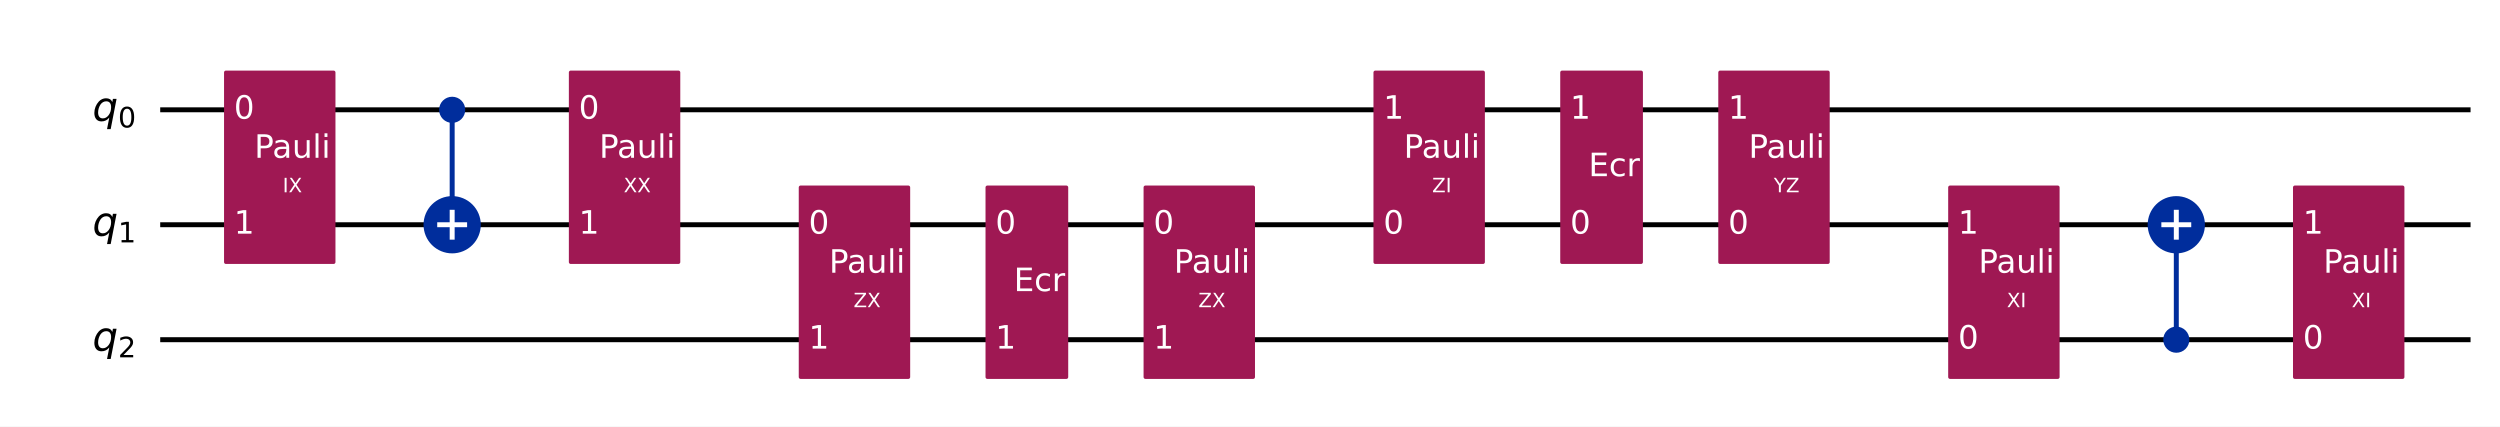
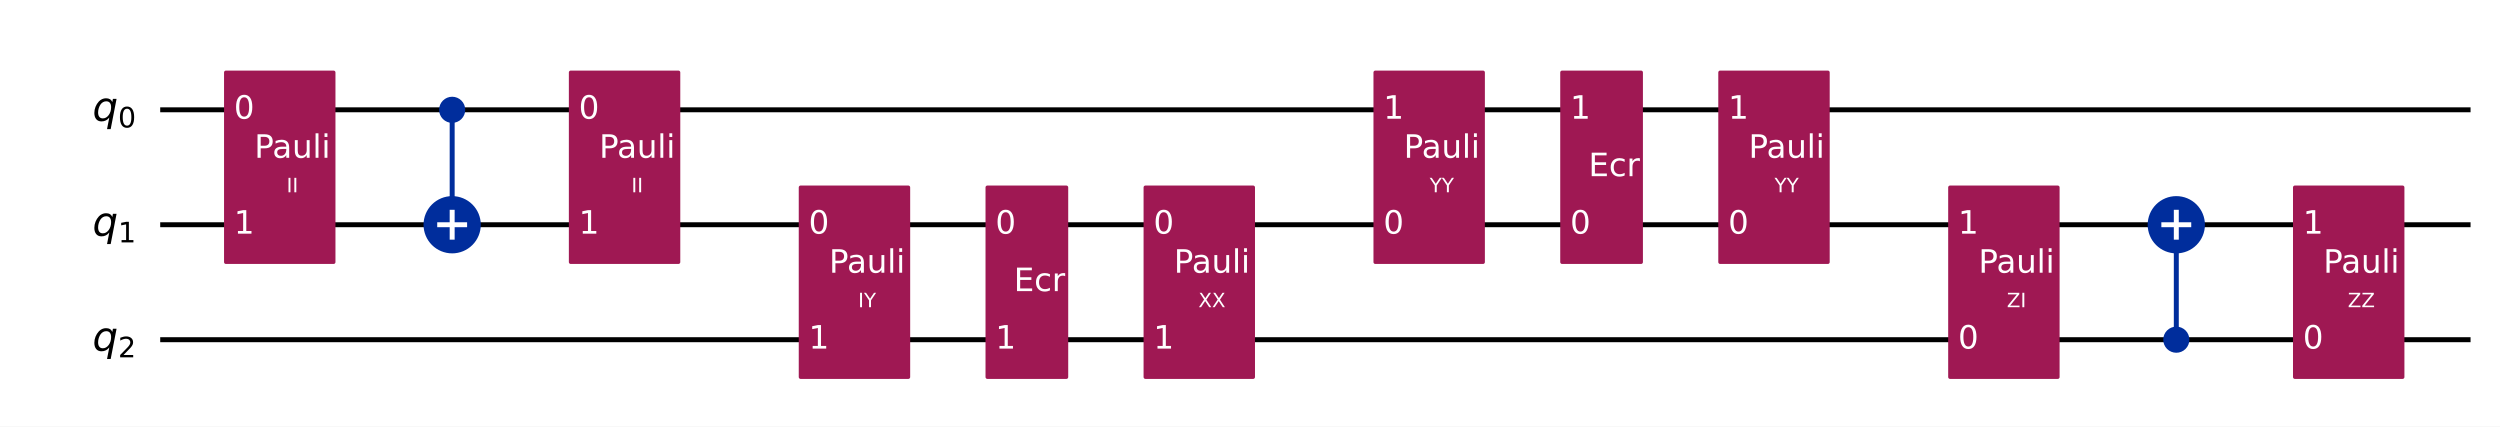
<svg xmlns="http://www.w3.org/2000/svg" xmlns:xlink="http://www.w3.org/1999/xlink" width="1008.2pt" height="172pt" version="1.1" viewBox="0 0 1008.2 172">
  <defs>
    <style type="text/css">*{stroke-linejoin: round; stroke-linecap: butt}</style>
  </defs>
  <path d="m0 172h1008.2v-172h-1008.2z" fill="#ffffff" />
  <path d="m64.609 44.283h931.72" clip-path="url(#851752f9d54)" fill="none" stroke="#000000" stroke-linecap="square" stroke-width="2" />
  <path d="m64.609 90.637h931.72" clip-path="url(#851752f9d54)" fill="none" stroke="#000000" stroke-linecap="square" stroke-width="2" />
  <path d="m64.609 136.99h931.72" clip-path="url(#851752f9d54)" fill="none" stroke="#000000" stroke-linecap="square" stroke-width="2" />
  <path d="m59.974 21.106h-1158.8v185.42h1158.8z" clip-path="url(#851752f9d54)" fill="#ffffff" stroke="#ffffff" stroke-width="1.5" />
  <path d="m182.35 90.637v-46.354" clip-path="url(#851752f9d54)" fill="none" stroke="#002d9c" stroke-linecap="square" stroke-width="2" />
  <path d="m877.66 136.99v-46.354" clip-path="url(#851752f9d54)" fill="none" stroke="#002d9c" stroke-linecap="square" stroke-width="2" />
  <path d="m91.101 105.7h43.434v-76.484h-43.434z" clip-path="url(#851752f9d54)" fill="#9f1853" stroke="#9f1853" stroke-width="1.5" />
  <path d="m182.35 48.803c1.199 0 2.348-0.476 3.196-1.324 0.848-0.848 1.324-1.997 1.324-3.196 0-1.199-0.476-2.348-1.324-3.196-0.848-0.848-1.997-1.324-3.196-1.324s-2.348 0.476-3.196 1.324c-0.848 0.848-1.324 1.997-1.324 3.196 0 1.199 0.476 2.348 1.324 3.196 0.848 0.848 1.997 1.324 3.196 1.324z" clip-path="url(#851752f9d54)" fill="#002d9c" stroke="#002d9c" stroke-width="1.5" />
  <path d="m182.35 101.18c2.797 0 5.479-1.111 7.457-3.089 1.978-1.978 3.089-4.66 3.089-7.457 0-2.797-1.111-5.479-3.089-7.457-1.978-1.978-4.66-3.089-7.457-3.089-2.797 0-5.479 1.111-7.457 3.089-1.978 1.978-3.089 4.66-3.089 7.457 0 2.797 1.111 5.479 3.089 7.457 1.978 1.978 4.66 3.089 7.457 3.089z" clip-path="url(#851752f9d54)" fill="#002d9c" stroke="#002d9c" stroke-width="2" />
  <path d="m230.16 105.7h43.434v-76.484h-43.434z" clip-path="url(#851752f9d54)" fill="#9f1853" stroke="#9f1853" stroke-width="1.5" />
  <path d="m322.87 152.06h43.434v-76.484h-43.434z" clip-path="url(#851752f9d54)" fill="#9f1853" stroke="#9f1853" stroke-width="1.5" />
  <path d="m398.19 152.06h31.85v-76.484h-31.85z" clip-path="url(#851752f9d54)" fill="#9f1853" stroke="#9f1853" stroke-width="1.5" />
  <path d="m461.93 152.06h43.434v-76.484h-43.434z" clip-path="url(#851752f9d54)" fill="#9f1853" stroke="#9f1853" stroke-width="1.5" />
  <path d="m554.64 105.7h43.434v-76.484h-43.434z" clip-path="url(#851752f9d54)" fill="#9f1853" stroke="#9f1853" stroke-width="1.5" />
  <path d="m629.96 105.7h31.85v-76.484h-31.85z" clip-path="url(#851752f9d54)" fill="#9f1853" stroke="#9f1853" stroke-width="1.5" />
  <path d="m693.7 105.7h43.434v-76.484h-43.434z" clip-path="url(#851752f9d54)" fill="#9f1853" stroke="#9f1853" stroke-width="1.5" />
  <path d="m786.41 152.06h43.434v-76.484h-43.434z" clip-path="url(#851752f9d54)" fill="#9f1853" stroke="#9f1853" stroke-width="1.5" />
  <path d="m877.66 141.51c1.199 0 2.348-0.476 3.196-1.324 0.848-0.848 1.324-1.997 1.324-3.196 0-1.199-0.476-2.348-1.324-3.196-0.848-0.848-1.997-1.324-3.196-1.324-1.199 0-2.348 0.476-3.196 1.324-0.848 0.848-1.324 1.997-1.324 3.196 0 1.199 0.476 2.348 1.324 3.196s1.997 1.324 3.196 1.324z" clip-path="url(#851752f9d54)" fill="#002d9c" stroke="#002d9c" stroke-width="1.5" />
  <path d="m877.66 101.18c2.797 0 5.479-1.111 7.457-3.089 1.978-1.978 3.089-4.66 3.089-7.457 0-2.797-1.111-5.479-3.089-7.457-1.978-1.978-4.66-3.089-7.457-3.089-2.797 0-5.479 1.111-7.457 3.089-1.978 1.978-3.089 4.66-3.089 7.457 0 2.797 1.111 5.479 3.089 7.457 1.978 1.978 4.66 3.089 7.457 3.089z" clip-path="url(#851752f9d54)" fill="#002d9c" stroke="#002d9c" stroke-width="2" />
  <path d="m925.47 152.06h43.434v-76.484h-43.434z" clip-path="url(#851752f9d54)" fill="#9f1853" stroke="#9f1853" stroke-width="1.5" />
  <path d="m182.35 96.663v-12.052" clip-path="url(#851752f9d54)" fill="none" stroke="#ffffff" stroke-linecap="square" stroke-width="2" />
  <path d="m176.32 90.637h12.052" clip-path="url(#851752f9d54)" fill="none" stroke="#ffffff" stroke-linecap="square" stroke-width="2" />
  <path d="m877.66 96.663v-12.052" clip-path="url(#851752f9d54)" fill="none" stroke="#ffffff" stroke-linecap="square" stroke-width="2" />
  <path d="m871.63 90.637h12.052" clip-path="url(#851752f9d54)" fill="none" stroke="#ffffff" stroke-linecap="square" stroke-width="2" />
  <g clip-path="url(#851752f9d54)">
    <g transform="translate(37.301 48.734) scale(.1625 -.1625)">
      <defs>
        <path id="DejaVuSans-Oblique-71" transform="scale(.015625)" d="m2669 525q-231-303-546-460-314-156-695-156-531 0-833 358-301 358-301 986 0 506 186 978t533 847q225 244 517 375t614 131q387 0 637-153t363-462l100 525h578l-934-4813h-579l360 1844zm-1778 813q0-463 193-705 194-242 560-242 544 0 928 520t384 1264q0 450-199 689-198 239-569 239-272 0-504-127-231-126-403-370-181-256-286-600-104-343-104-668z" />
        <path id="DejaVuSans-30" transform="scale(.015625)" d="m2034 4250q-487 0-733-480-245-479-245-1442 0-959 245-1439 246-480 733-480 491 0 736 480 246 480 246 1439 0 963-246 1442-245 480-736 480zm0 500q785 0 1199-621 414-620 414-1801 0-1178-414-1799-414-620-1199-620-784 0-1198 620-414 621-414 1799 0 1181 414 1801 414 621 1198 621z" />
      </defs>
      <use xlink:href="#DejaVuSans-Oblique-71" />
      <use transform="translate(63.477 -16.406) scale(.7)" xlink:href="#DejaVuSans-30" />
    </g>
  </g>
  <g clip-path="url(#851752f9d54)">
    <g transform="translate(37.301 95.088) scale(.1625 -.1625)">
      <defs>
        <path id="DejaVuSans-31" transform="scale(.015625)" d="m794 531h1031v3560l-1122-225v575l1116 225h631v-4135h1031v-531h-2687v531z" />
      </defs>
      <use xlink:href="#DejaVuSans-Oblique-71" />
      <use transform="translate(63.477 -16.406) scale(.7)" xlink:href="#DejaVuSans-31" />
    </g>
  </g>
  <g clip-path="url(#851752f9d54)">
    <g transform="translate(37.301 141.44) scale(.1625 -.1625)">
      <defs>
        <path id="DejaVuSans-32" transform="scale(.015625)" d="m1228 531h2203v-531h-2962v531q359 372 979 998 621 627 780 809 303 340 423 576 121 236 121 464 0 372-261 606-261 235-680 235-297 0-627-103-329-103-704-313v638q381 153 712 231 332 78 607 78 725 0 1156-363 431-362 431-968 0-288-108-546-107-257-392-607-78-91-497-524-418-433-1181-1211z" />
      </defs>
      <use xlink:href="#DejaVuSans-Oblique-71" />
      <use transform="translate(63.477 -16.406) scale(.7)" xlink:href="#DejaVuSans-32" />
    </g>
  </g>
  <g clip-path="url(#851752f9d54)">
    <g transform="translate(94.345 47.87) scale(.13 -.13)" fill="#ffffff">
      <use xlink:href="#DejaVuSans-30" />
    </g>
  </g>
  <g clip-path="url(#851752f9d54)">
    <g transform="translate(94.345 94.224) scale(.13 -.13)" fill="#ffffff">
      <use xlink:href="#DejaVuSans-31" />
    </g>
  </g>
  <g clip-path="url(#851752f9d54)">
-     <g transform="translate(114 77.548) scale(.08 -.08)" fill="#ffffff">
+     <g transform="translate(115.56 77.548) scale(.08 -.08)" fill="#ffffff">
      <defs>
        <path id="DejaVuSans-49" transform="scale(.015625)" d="m628 4666h631v-4666h-631v4666z" />
-         <path id="DejaVuSans-58" transform="scale(.015625)" d="m403 4666h678l1160-1735 1165 1735h678l-1500-2241 1600-2425h-678l-1312 1984-1322-1984h-681l1665 2491-1453 2175z" />
      </defs>
      <use xlink:href="#DejaVuSans-49" />
-       <use transform="translate(29.492)" xlink:href="#DejaVuSans-58" />
+       <use transform="translate(29.492)" xlink:href="#DejaVuSans-49" />
    </g>
  </g>
  <g clip-path="url(#851752f9d54)">
    <g transform="translate(102.58 63.631) scale(.13 -.13)" fill="#ffffff">
      <defs>
        <path id="DejaVuSans-50" transform="scale(.015625)" d="m1259 4147v-1753h794q441 0 681 228 241 228 241 650 0 419-241 647-240 228-681 228h-794zm-631 519h1425q785 0 1186-355 402-355 402-1039 0-691-402-1044-401-353-1186-353h-794v-1875h-631v4666z" />
        <path id="DejaVuSans-61" transform="scale(.015625)" d="m2194 1759q-697 0-966-159t-269-544q0-306 202-486 202-179 548-179 479 0 768 339t289 901v128h-572zm1147 238v-1997h-575v531q-197-318-491-470t-719-152q-537 0-855 302-317 302-317 808 0 590 395 890 396 300 1180 300h807v57q0 397-261 614t-733 217q-300 0-585-72-284-72-546-216v532q315 122 612 182 297 61 578 61 760 0 1135-394 375-393 375-1193z" />
        <path id="DejaVuSans-75" transform="scale(.015625)" d="m544 1381v2119h575v-2097q0-497 193-746 194-248 582-248 465 0 735 297 271 297 271 810v1984h575v-3500h-575v538q-209-319-486-474-276-155-642-155-603 0-916 375-312 375-312 1097zm1447 2203z" />
        <path id="DejaVuSans-6c" transform="scale(.015625)" d="m603 4863h575v-4863h-575v4863z" />
        <path id="DejaVuSans-69" transform="scale(.015625)" d="m603 3500h575v-3500h-575v3500zm0 1363h575v-729h-575v729z" />
      </defs>
      <use xlink:href="#DejaVuSans-50" />
      <use transform="translate(55.803)" xlink:href="#DejaVuSans-61" />
      <use transform="translate(117.08)" xlink:href="#DejaVuSans-75" />
      <use transform="translate(180.46)" xlink:href="#DejaVuSans-6c" />
      <use transform="translate(208.24)" xlink:href="#DejaVuSans-69" />
    </g>
  </g>
  <g clip-path="url(#851752f9d54)">
    <g transform="translate(233.41 47.87) scale(.13 -.13)" fill="#ffffff">
      <use xlink:href="#DejaVuSans-30" />
    </g>
  </g>
  <g clip-path="url(#851752f9d54)">
    <g transform="translate(233.41 94.224) scale(.13 -.13)" fill="#ffffff">
      <use xlink:href="#DejaVuSans-31" />
    </g>
  </g>
  <g clip-path="url(#851752f9d54)">
-     <g transform="translate(251.5 77.548) scale(.08 -.08)" fill="#ffffff">
-       <use xlink:href="#DejaVuSans-58" />
-       <use transform="translate(68.506)" xlink:href="#DejaVuSans-58" />
+     <g transform="translate(254.62 77.548) scale(.08 -.08)" fill="#ffffff">
+       <use xlink:href="#DejaVuSans-49" />
+       <use transform="translate(29.492)" xlink:href="#DejaVuSans-49" />
    </g>
  </g>
  <g clip-path="url(#851752f9d54)">
    <g transform="translate(241.64 63.631) scale(.13 -.13)" fill="#ffffff">
      <use xlink:href="#DejaVuSans-50" />
      <use transform="translate(55.803)" xlink:href="#DejaVuSans-61" />
      <use transform="translate(117.08)" xlink:href="#DejaVuSans-75" />
      <use transform="translate(180.46)" xlink:href="#DejaVuSans-6c" />
      <use transform="translate(208.24)" xlink:href="#DejaVuSans-69" />
    </g>
  </g>
  <g clip-path="url(#851752f9d54)">
    <g transform="translate(326.12 94.224) scale(.13 -.13)" fill="#ffffff">
      <use xlink:href="#DejaVuSans-30" />
    </g>
  </g>
  <g clip-path="url(#851752f9d54)">
    <g transform="translate(326.12 140.58) scale(.13 -.13)" fill="#ffffff">
      <use xlink:href="#DejaVuSans-31" />
    </g>
  </g>
  <g clip-path="url(#851752f9d54)">
-     <g transform="translate(344.21 123.9) scale(.08 -.08)" fill="#ffffff">
-       <defs>
-         <path id="DejaVuSans-5a" transform="scale(.015625)" d="m359 4666h3666v-482l-2950-3653h3022v-531h-3809v481l2950 3653h-2879v532z" />
-       </defs>
-       <use xlink:href="#DejaVuSans-5a" />
-       <use transform="translate(68.506)" xlink:href="#DejaVuSans-58" />
+     <g transform="translate(346.06 123.9) scale(.08 -.08)" fill="#ffffff">
+       <defs>
+         <path id="DejaVuSans-59" transform="scale(.015625)" d="m-13 4666h679l1293-1919 1285 1919h678l-1650-2444v-2222h-634v2222l-1651 2444z" />
+       </defs>
+       <use xlink:href="#DejaVuSans-49" />
+       <use transform="translate(29.492)" xlink:href="#DejaVuSans-59" />
    </g>
  </g>
  <g clip-path="url(#851752f9d54)">
    <g transform="translate(334.35 109.98) scale(.13 -.13)" fill="#ffffff">
      <use xlink:href="#DejaVuSans-50" />
      <use transform="translate(55.803)" xlink:href="#DejaVuSans-61" />
      <use transform="translate(117.08)" xlink:href="#DejaVuSans-75" />
      <use transform="translate(180.46)" xlink:href="#DejaVuSans-6c" />
      <use transform="translate(208.24)" xlink:href="#DejaVuSans-69" />
    </g>
  </g>
  <g clip-path="url(#851752f9d54)">
    <g transform="translate(401.44 94.224) scale(.13 -.13)" fill="#ffffff">
      <use xlink:href="#DejaVuSans-30" />
    </g>
  </g>
  <g clip-path="url(#851752f9d54)">
    <g transform="translate(401.44 140.58) scale(.13 -.13)" fill="#ffffff">
      <use xlink:href="#DejaVuSans-31" />
    </g>
  </g>
  <g clip-path="url(#851752f9d54)">
    <g transform="translate(408.86 117.4) scale(.13 -.13)" fill="#ffffff">
      <defs>
        <path id="DejaVuSans-45" transform="scale(.015625)" d="m628 4666h2950v-532h-2319v-1381h2222v-531h-2222v-1691h2375v-531h-3006v4666z" />
        <path id="DejaVuSans-63" transform="scale(.015625)" d="m3122 3366v-538q-244 135-489 202t-495 67q-560 0-870-355-309-354-309-995t309-996q310-354 870-354 250 0 495 67t489 202v-532q-241-112-499-168-257-57-548-57-791 0-1257 497-465 497-465 1341 0 856 470 1346 471 491 1290 491 265 0 518-55 253-54 491-163z" />
        <path id="DejaVuSans-72" transform="scale(.015625)" d="m2631 2963q-97 56-211 82-114 27-251 27-488 0-749-317t-261-911v-1844h-578v3500h578v-544q182 319 472 473 291 155 707 155 59 0 131-8 72-7 159-23l3-590z" />
      </defs>
      <use xlink:href="#DejaVuSans-45" />
      <use transform="translate(63.184)" xlink:href="#DejaVuSans-63" />
      <use transform="translate(118.16)" xlink:href="#DejaVuSans-72" />
    </g>
  </g>
  <g clip-path="url(#851752f9d54)">
    <g transform="translate(465.18 94.224) scale(.13 -.13)" fill="#ffffff">
      <use xlink:href="#DejaVuSans-30" />
    </g>
  </g>
  <g clip-path="url(#851752f9d54)">
    <g transform="translate(465.18 140.58) scale(.13 -.13)" fill="#ffffff">
      <use xlink:href="#DejaVuSans-31" />
    </g>
  </g>
  <g clip-path="url(#851752f9d54)">
    <g transform="translate(483.27 123.9) scale(.08 -.08)" fill="#ffffff">
-       <use xlink:href="#DejaVuSans-5a" />
+       <defs>
+         <path id="DejaVuSans-58" transform="scale(.015625)" d="m403 4666h678l1160-1735 1165 1735h678l-1500-2241 1600-2425h-678l-1312 1984-1322-1984h-681l1665 2491-1453 2175z" />
+       </defs>
+       <use xlink:href="#DejaVuSans-58" />
      <use transform="translate(68.506)" xlink:href="#DejaVuSans-58" />
    </g>
  </g>
  <g clip-path="url(#851752f9d54)">
    <g transform="translate(473.41 109.98) scale(.13 -.13)" fill="#ffffff">
      <use xlink:href="#DejaVuSans-50" />
      <use transform="translate(55.803)" xlink:href="#DejaVuSans-61" />
      <use transform="translate(117.08)" xlink:href="#DejaVuSans-75" />
      <use transform="translate(180.46)" xlink:href="#DejaVuSans-6c" />
      <use transform="translate(208.24)" xlink:href="#DejaVuSans-69" />
    </g>
  </g>
  <g clip-path="url(#851752f9d54)">
    <g transform="translate(557.89 94.224) scale(.13 -.13)" fill="#ffffff">
      <use xlink:href="#DejaVuSans-30" />
    </g>
  </g>
  <g clip-path="url(#851752f9d54)">
    <g transform="translate(557.89 47.87) scale(.13 -.13)" fill="#ffffff">
      <use xlink:href="#DejaVuSans-31" />
    </g>
  </g>
  <g clip-path="url(#851752f9d54)">
-     <g transform="translate(577.54 77.548) scale(.08 -.08)" fill="#ffffff">
-       <use xlink:href="#DejaVuSans-5a" />
-       <use transform="translate(68.506)" xlink:href="#DejaVuSans-49" />
+     <g transform="translate(576.57 77.548) scale(.08 -.08)" fill="#ffffff">
+       <use xlink:href="#DejaVuSans-59" />
+       <use transform="translate(61.084)" xlink:href="#DejaVuSans-59" />
    </g>
  </g>
  <g clip-path="url(#851752f9d54)">
    <g transform="translate(566.12 63.631) scale(.13 -.13)" fill="#ffffff">
      <use xlink:href="#DejaVuSans-50" />
      <use transform="translate(55.803)" xlink:href="#DejaVuSans-61" />
      <use transform="translate(117.08)" xlink:href="#DejaVuSans-75" />
      <use transform="translate(180.46)" xlink:href="#DejaVuSans-6c" />
      <use transform="translate(208.24)" xlink:href="#DejaVuSans-69" />
    </g>
  </g>
  <g clip-path="url(#851752f9d54)">
    <g transform="translate(633.21 94.224) scale(.13 -.13)" fill="#ffffff">
      <use xlink:href="#DejaVuSans-30" />
    </g>
  </g>
  <g clip-path="url(#851752f9d54)">
    <g transform="translate(633.21 47.87) scale(.13 -.13)" fill="#ffffff">
      <use xlink:href="#DejaVuSans-31" />
    </g>
  </g>
  <g clip-path="url(#851752f9d54)">
    <g transform="translate(640.63 71.047) scale(.13 -.13)" fill="#ffffff">
      <use xlink:href="#DejaVuSans-45" />
      <use transform="translate(63.184)" xlink:href="#DejaVuSans-63" />
      <use transform="translate(118.16)" xlink:href="#DejaVuSans-72" />
    </g>
  </g>
  <g clip-path="url(#851752f9d54)">
    <g transform="translate(696.95 94.224) scale(.13 -.13)" fill="#ffffff">
      <use xlink:href="#DejaVuSans-30" />
    </g>
  </g>
  <g clip-path="url(#851752f9d54)">
    <g transform="translate(696.95 47.87) scale(.13 -.13)" fill="#ffffff">
      <use xlink:href="#DejaVuSans-31" />
    </g>
  </g>
  <g clip-path="url(#851752f9d54)">
-     <g transform="translate(715.34 77.548) scale(.08 -.08)" fill="#ffffff">
-       <defs>
-         <path id="DejaVuSans-59" transform="scale(.015625)" d="m-13 4666h679l1293-1919 1285 1919h678l-1650-2444v-2222h-634v2222l-1651 2444z" />
-       </defs>
+     <g transform="translate(715.63 77.548) scale(.08 -.08)" fill="#ffffff">
      <use xlink:href="#DejaVuSans-59" />
-       <use transform="translate(61.084)" xlink:href="#DejaVuSans-5a" />
+       <use transform="translate(61.084)" xlink:href="#DejaVuSans-59" />
    </g>
  </g>
  <g clip-path="url(#851752f9d54)">
    <g transform="translate(705.18 63.631) scale(.13 -.13)" fill="#ffffff">
      <use xlink:href="#DejaVuSans-50" />
      <use transform="translate(55.803)" xlink:href="#DejaVuSans-61" />
      <use transform="translate(117.08)" xlink:href="#DejaVuSans-75" />
      <use transform="translate(180.46)" xlink:href="#DejaVuSans-6c" />
      <use transform="translate(208.24)" xlink:href="#DejaVuSans-69" />
    </g>
  </g>
  <g clip-path="url(#851752f9d54)">
    <g transform="translate(789.66 140.58) scale(.13 -.13)" fill="#ffffff">
      <use xlink:href="#DejaVuSans-30" />
    </g>
  </g>
  <g clip-path="url(#851752f9d54)">
    <g transform="translate(789.66 94.224) scale(.13 -.13)" fill="#ffffff">
      <use xlink:href="#DejaVuSans-31" />
    </g>
  </g>
  <g clip-path="url(#851752f9d54)">
    <g transform="translate(809.31 123.9) scale(.08 -.08)" fill="#ffffff">
-       <use xlink:href="#DejaVuSans-58" />
+       <defs>
+         <path id="DejaVuSans-5a" transform="scale(.015625)" d="m359 4666h3666v-482l-2950-3653h3022v-531h-3809v481l2950 3653h-2879v532z" />
+       </defs>
+       <use xlink:href="#DejaVuSans-5a" />
      <use transform="translate(68.506)" xlink:href="#DejaVuSans-49" />
    </g>
  </g>
  <g clip-path="url(#851752f9d54)">
    <g transform="translate(797.89 109.98) scale(.13 -.13)" fill="#ffffff">
      <use xlink:href="#DejaVuSans-50" />
      <use transform="translate(55.803)" xlink:href="#DejaVuSans-61" />
      <use transform="translate(117.08)" xlink:href="#DejaVuSans-75" />
      <use transform="translate(180.46)" xlink:href="#DejaVuSans-6c" />
      <use transform="translate(208.24)" xlink:href="#DejaVuSans-69" />
    </g>
  </g>
  <g clip-path="url(#851752f9d54)">
    <g transform="translate(928.72 140.58) scale(.13 -.13)" fill="#ffffff">
      <use xlink:href="#DejaVuSans-30" />
    </g>
  </g>
  <g clip-path="url(#851752f9d54)">
    <g transform="translate(928.72 94.224) scale(.13 -.13)" fill="#ffffff">
      <use xlink:href="#DejaVuSans-31" />
    </g>
  </g>
  <g clip-path="url(#851752f9d54)">
-     <g transform="translate(948.37 123.9) scale(.08 -.08)" fill="#ffffff">
-       <use xlink:href="#DejaVuSans-58" />
-       <use transform="translate(68.506)" xlink:href="#DejaVuSans-49" />
+     <g transform="translate(946.81 123.9) scale(.08 -.08)" fill="#ffffff">
+       <use xlink:href="#DejaVuSans-5a" />
+       <use transform="translate(68.506)" xlink:href="#DejaVuSans-5a" />
    </g>
  </g>
  <g clip-path="url(#851752f9d54)">
    <g transform="translate(936.95 109.98) scale(.13 -.13)" fill="#ffffff">
      <use xlink:href="#DejaVuSans-50" />
      <use transform="translate(55.803)" xlink:href="#DejaVuSans-61" />
      <use transform="translate(117.08)" xlink:href="#DejaVuSans-75" />
      <use transform="translate(180.46)" xlink:href="#DejaVuSans-6c" />
      <use transform="translate(208.24)" xlink:href="#DejaVuSans-69" />
    </g>
  </g>
  <defs>
    <clipPath id="851752f9d54">
      <rect x="7.2" y="7.2" width="993.76" height="157.6" />
    </clipPath>
  </defs>
</svg>
